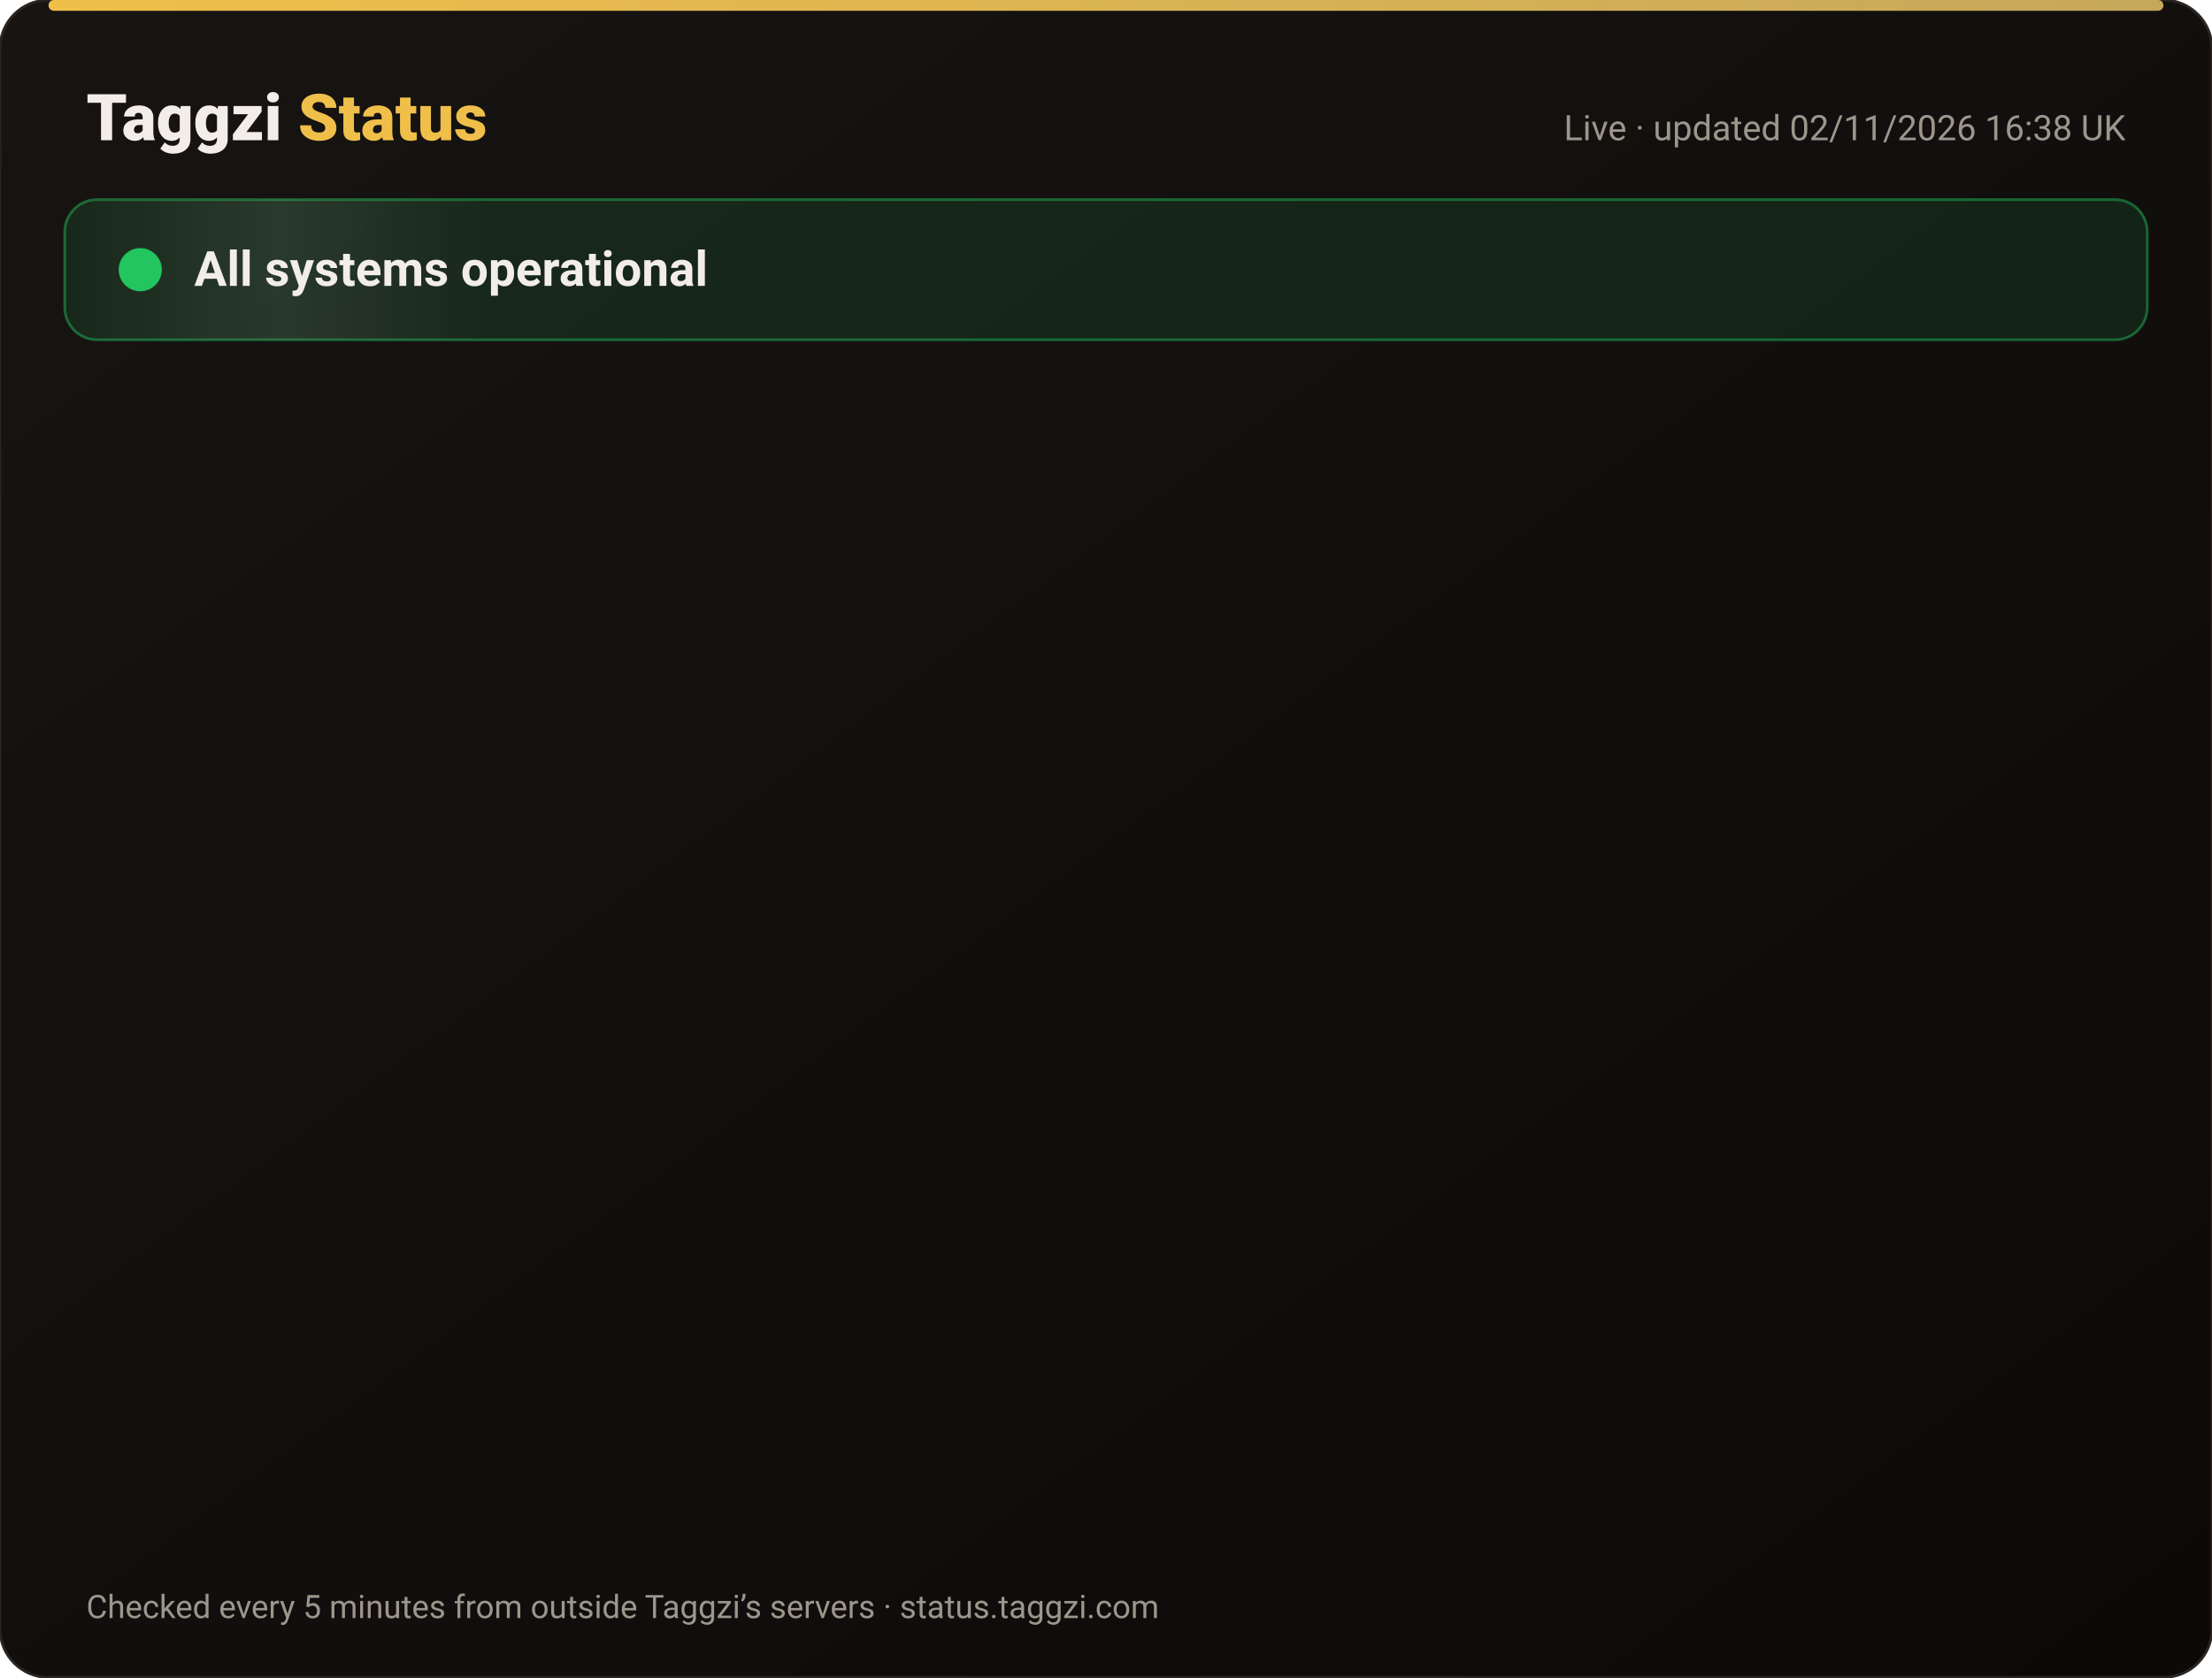
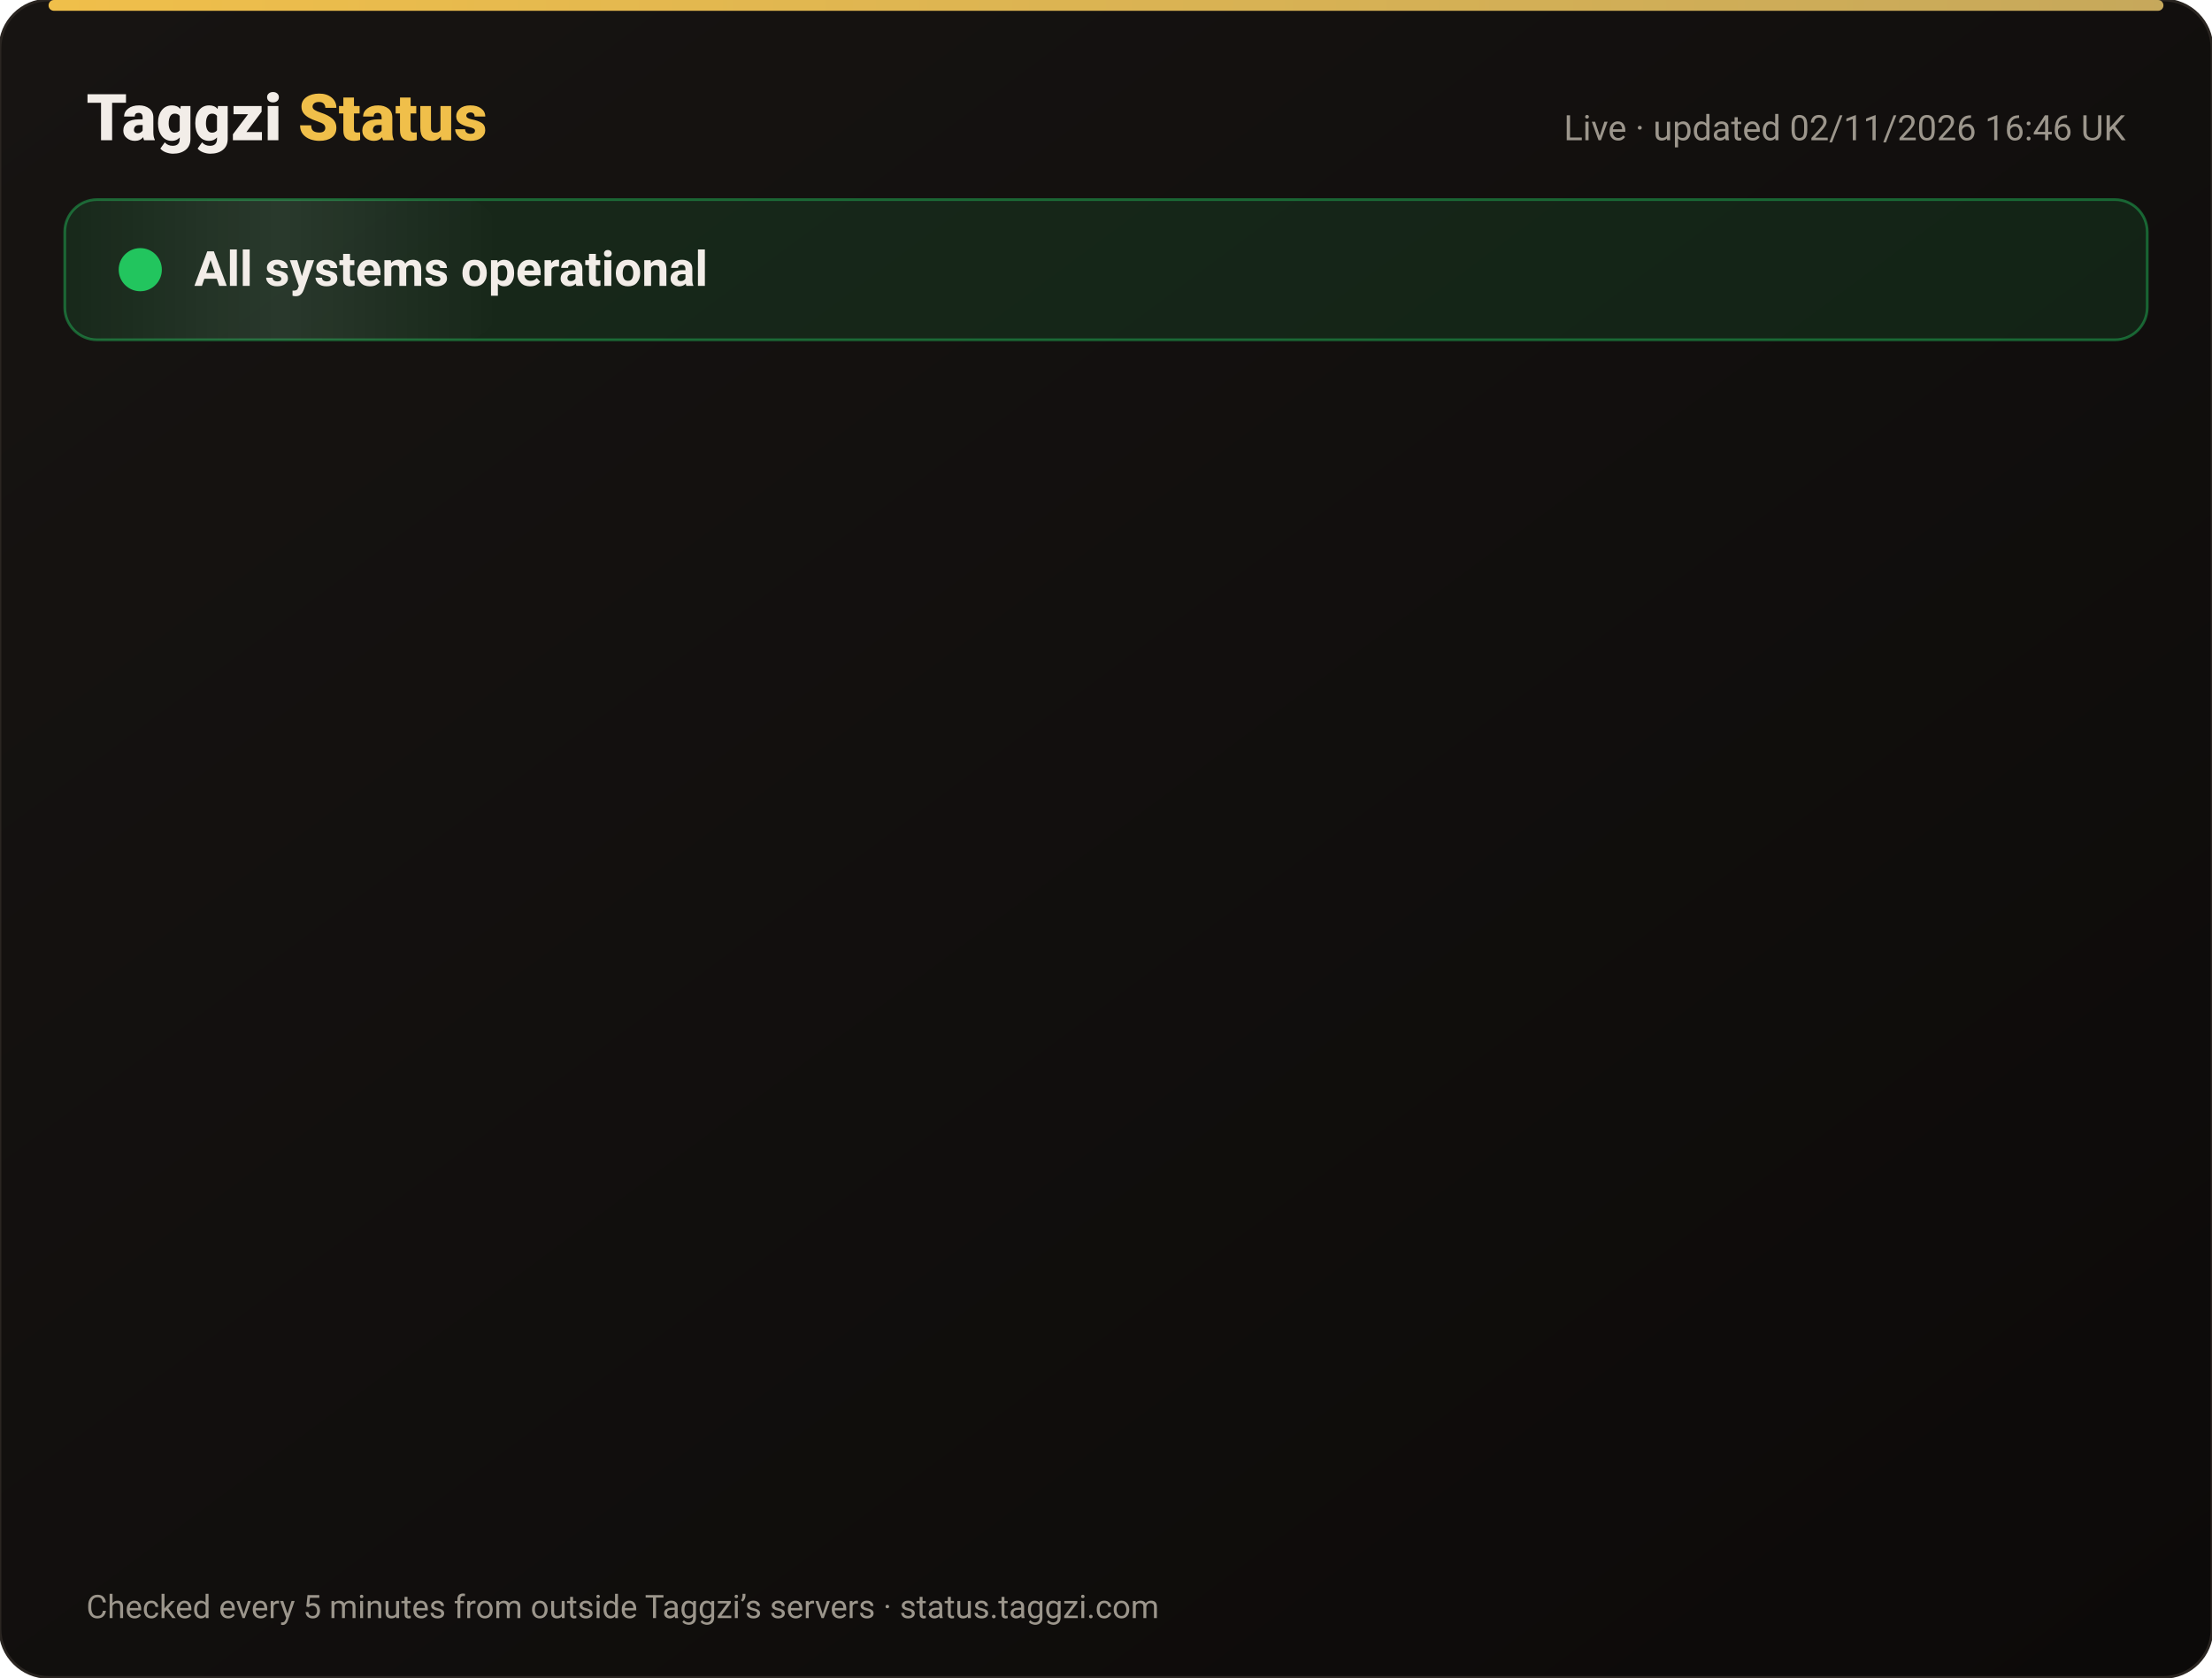
<svg xmlns="http://www.w3.org/2000/svg" width="820" height="622" viewBox="0 0 820 622" font-family="-apple-system,Segoe UI,Roboto,Helvetica,Arial,sans-serif">
  <defs>
    <linearGradient id="bg" x1="0" y1="0" x2="1" y2="1">
      <stop offset="0" stop-color="#171412" />
      <stop offset="1" stop-color="#0C0A09" />
    </linearGradient>
    <linearGradient id="gold" x1="0" x2="1">
      <stop offset="0" stop-color="#F0BF4A" />
      <stop offset="1" stop-color="#c6a85b" />
    </linearGradient>
    <linearGradient id="shine" x1="0" x2="1">
      <stop offset="0" stop-color="#fff" stop-opacity="0" />
      <stop offset=".5" stop-color="#fff" stop-opacity=".08" />
      <stop offset="1" stop-color="#fff" stop-opacity="0" />
    </linearGradient>
  </defs>
  <rect width="820" height="622" rx="18" fill="url(#bg)" stroke="#2a2521" />
  <rect x="18" y="0" width="784" height="4" rx="2" fill="url(#gold)" />
  <text x="32" y="52" font-size="24" font-weight="800" fill="#F2EDE8">Taggzi <tspan fill="#F0BF4A">Status</tspan>
  </text>
-   <text x="788" y="52" font-size="13" fill="#9C968C" text-anchor="end">Live · updated 02/11/2026 16:38 UK</text>
+   <text x="788" y="52" font-size="13" fill="#9C968C" text-anchor="end">Live · updated 02/11/2026 16:46 UK</text>
  <rect x="24" y="74" width="772" height="52" rx="12" fill="#22c55e" fill-opacity=".12" stroke="#22c55e" stroke-opacity=".45" />
  <rect x="24" y="74" width="160" height="52" rx="12" fill="url(#shine)">
    <animate attributeName="x" from="-160" to="820" dur="4s" repeatCount="indefinite" />
  </rect>
  <circle cx="52" cy="100" r="7" fill="#22c55e" />
  <circle cx="52" cy="100" r="7" fill="none" stroke="#22c55e" stroke-width="2">
    <animate attributeName="r" values="7;15;7" dur="2s" repeatCount="indefinite" />
    <animate attributeName="opacity" values=".9;0;.9" dur="2s" repeatCount="indefinite" />
  </circle>
  <text x="72" y="106" font-size="18" font-weight="700" fill="#F2EDE8">All systems operational</text>
  <g opacity="0">
    <animate attributeName="opacity" from="0" to="1" begin="0.00s" dur=".6s" fill="freeze" />
    <line x1="32" y1="188" x2="788" y2="188" stroke="#2a2521" />
    <circle cx="44" cy="166" r="6" fill="#22c55e">
      <animate attributeName="opacity" values="1;.45;1" dur="2.4s" begin="0.00s" repeatCount="indefinite" />
    </circle>
    <text x="62" y="171" font-size="15" font-weight="650" fill="#F2EDE8">Website</text>
    <text x="630" y="171" font-size="13" fill="#9C968C" text-anchor="end">99.96% uptime</text>
    <rect x="648" y="154" width="140" height="24" rx="12" fill="#22c55e" fill-opacity=".14" stroke="#22c55e" stroke-opacity=".5" />
    <text x="718" y="171" font-size="12" font-weight="700" fill="#22c55e" text-anchor="middle">Operational</text>
  </g>
  <g opacity="0">
    <animate attributeName="opacity" from="0" to="1" begin="0.15s" dur=".6s" fill="freeze" />
    <line x1="32" y1="234" x2="788" y2="234" stroke="#2a2521" />
    <circle cx="44" cy="212" r="6" fill="#22c55e">
      <animate attributeName="opacity" values="1;.45;1" dur="2.4s" begin="0.15s" repeatCount="indefinite" />
    </circle>
    <text x="62" y="217" font-size="15" font-weight="650" fill="#F2EDE8">Tag scans</text>
    <text x="630" y="217" font-size="13" fill="#9C968C" text-anchor="end">99.96% uptime</text>
    <rect x="648" y="200" width="140" height="24" rx="12" fill="#22c55e" fill-opacity=".14" stroke="#22c55e" stroke-opacity=".5" />
    <text x="718" y="217" font-size="12" font-weight="700" fill="#22c55e" text-anchor="middle">Operational</text>
  </g>
  <g opacity="0">
    <animate attributeName="opacity" from="0" to="1" begin="0.30s" dur=".6s" fill="freeze" />
    <line x1="32" y1="280" x2="788" y2="280" stroke="#2a2521" />
    <circle cx="44" cy="258" r="6" fill="#22c55e">
      <animate attributeName="opacity" values="1;.45;1" dur="2.4s" begin="0.30s" repeatCount="indefinite" />
    </circle>
    <text x="62" y="263" font-size="15" font-weight="650" fill="#F2EDE8">Manual tag lookup</text>
    <text x="630" y="263" font-size="13" fill="#9C968C" text-anchor="end">99.96% uptime</text>
    <rect x="648" y="246" width="140" height="24" rx="12" fill="#22c55e" fill-opacity=".14" stroke="#22c55e" stroke-opacity=".5" />
    <text x="718" y="263" font-size="12" font-weight="700" fill="#22c55e" text-anchor="middle">Operational</text>
  </g>
  <g opacity="0">
    <animate attributeName="opacity" from="0" to="1" begin="0.45s" dur=".6s" fill="freeze" />
    <line x1="32" y1="326" x2="788" y2="326" stroke="#2a2521" />
    <circle cx="44" cy="304" r="6" fill="#22c55e">
      <animate attributeName="opacity" values="1;.45;1" dur="2.4s" begin="0.45s" repeatCount="indefinite" />
    </circle>
    <text x="62" y="309" font-size="15" font-weight="650" fill="#F2EDE8">App &amp; login</text>
    <text x="630" y="309" font-size="13" fill="#9C968C" text-anchor="end">99.96% uptime</text>
    <rect x="648" y="292" width="140" height="24" rx="12" fill="#22c55e" fill-opacity=".14" stroke="#22c55e" stroke-opacity=".5" />
    <text x="718" y="309" font-size="12" font-weight="700" fill="#22c55e" text-anchor="middle">Operational</text>
  </g>
  <g opacity="0">
    <animate attributeName="opacity" from="0" to="1" begin="0.60s" dur=".6s" fill="freeze" />
    <line x1="32" y1="372" x2="788" y2="372" stroke="#2a2521" />
    <circle cx="44" cy="350" r="6" fill="#22c55e">
      <animate attributeName="opacity" values="1;.45;1" dur="2.4s" begin="0.60s" repeatCount="indefinite" />
    </circle>
    <text x="62" y="355" font-size="15" font-weight="650" fill="#F2EDE8">Community alerts</text>
    <text x="630" y="355" font-size="13" fill="#9C968C" text-anchor="end">99.96% uptime</text>
    <rect x="648" y="338" width="140" height="24" rx="12" fill="#22c55e" fill-opacity=".14" stroke="#22c55e" stroke-opacity=".5" />
    <text x="718" y="355" font-size="12" font-weight="700" fill="#22c55e" text-anchor="middle">Operational</text>
  </g>
  <g opacity="0">
    <animate attributeName="opacity" from="0" to="1" begin="0.75s" dur=".6s" fill="freeze" />
    <line x1="32" y1="418" x2="788" y2="418" stroke="#2a2521" />
    <circle cx="44" cy="396" r="6" fill="#22c55e">
      <animate attributeName="opacity" values="1;.45;1" dur="2.4s" begin="0.75s" repeatCount="indefinite" />
    </circle>
    <text x="62" y="401" font-size="15" font-weight="650" fill="#F2EDE8">Private calling</text>
    <text x="630" y="401" font-size="13" fill="#9C968C" text-anchor="end">99.96% uptime</text>
    <rect x="648" y="384" width="140" height="24" rx="12" fill="#22c55e" fill-opacity=".14" stroke="#22c55e" stroke-opacity=".5" />
    <text x="718" y="401" font-size="12" font-weight="700" fill="#22c55e" text-anchor="middle">Operational</text>
  </g>
  <g opacity="0">
    <animate attributeName="opacity" from="0" to="1" begin="0.90s" dur=".6s" fill="freeze" />
    <line x1="32" y1="464" x2="788" y2="464" stroke="#2a2521" />
    <circle cx="44" cy="442" r="6" fill="#22c55e">
      <animate attributeName="opacity" values="1;.45;1" dur="2.4s" begin="0.90s" repeatCount="indefinite" />
    </circle>
    <text x="62" y="447" font-size="15" font-weight="650" fill="#F2EDE8">Payments</text>
    <text x="630" y="447" font-size="13" fill="#9C968C" text-anchor="end">99.95% uptime</text>
    <rect x="648" y="430" width="140" height="24" rx="12" fill="#22c55e" fill-opacity=".14" stroke="#22c55e" stroke-opacity=".5" />
    <text x="718" y="447" font-size="12" font-weight="700" fill="#22c55e" text-anchor="middle">Operational</text>
  </g>
  <g opacity="0">
    <animate attributeName="opacity" from="0" to="1" begin="1.05s" dur=".6s" fill="freeze" />
    <line x1="32" y1="510" x2="788" y2="510" stroke="#2a2521" />
    <circle cx="44" cy="488" r="6" fill="#22c55e">
      <animate attributeName="opacity" values="1;.45;1" dur="2.4s" begin="1.05s" repeatCount="indefinite" />
    </circle>
    <text x="62" y="493" font-size="15" font-weight="650" fill="#F2EDE8">Email &amp; support</text>
    <text x="630" y="493" font-size="13" fill="#9C968C" text-anchor="end">99.96% uptime</text>
    <rect x="648" y="476" width="140" height="24" rx="12" fill="#22c55e" fill-opacity=".14" stroke="#22c55e" stroke-opacity=".5" />
    <text x="718" y="493" font-size="12" font-weight="700" fill="#22c55e" text-anchor="middle">Operational</text>
  </g>
  <g opacity="0">
    <animate attributeName="opacity" from="0" to="1" begin="1.20s" dur=".6s" fill="freeze" />
    <line x1="32" y1="556" x2="788" y2="556" stroke="#2a2521" />
    <circle cx="44" cy="534" r="6" fill="#22c55e">
      <animate attributeName="opacity" values="1;.45;1" dur="2.4s" begin="1.20s" repeatCount="indefinite" />
    </circle>
    <text x="62" y="539" font-size="15" font-weight="650" fill="#F2EDE8">Secure connection (SSL)</text>
    <text x="630" y="539" font-size="13" fill="#9C968C" text-anchor="end">100.00% uptime</text>
    <rect x="648" y="522" width="140" height="24" rx="12" fill="#22c55e" fill-opacity=".14" stroke="#22c55e" stroke-opacity=".5" />
    <text x="718" y="539" font-size="12" font-weight="700" fill="#22c55e" text-anchor="middle">Operational</text>
  </g>
  <text x="32" y="600" font-size="12" fill="#9C968C">Checked every 5 minutes from outside Taggzi’s servers · status.taggzi.com</text>
</svg>
